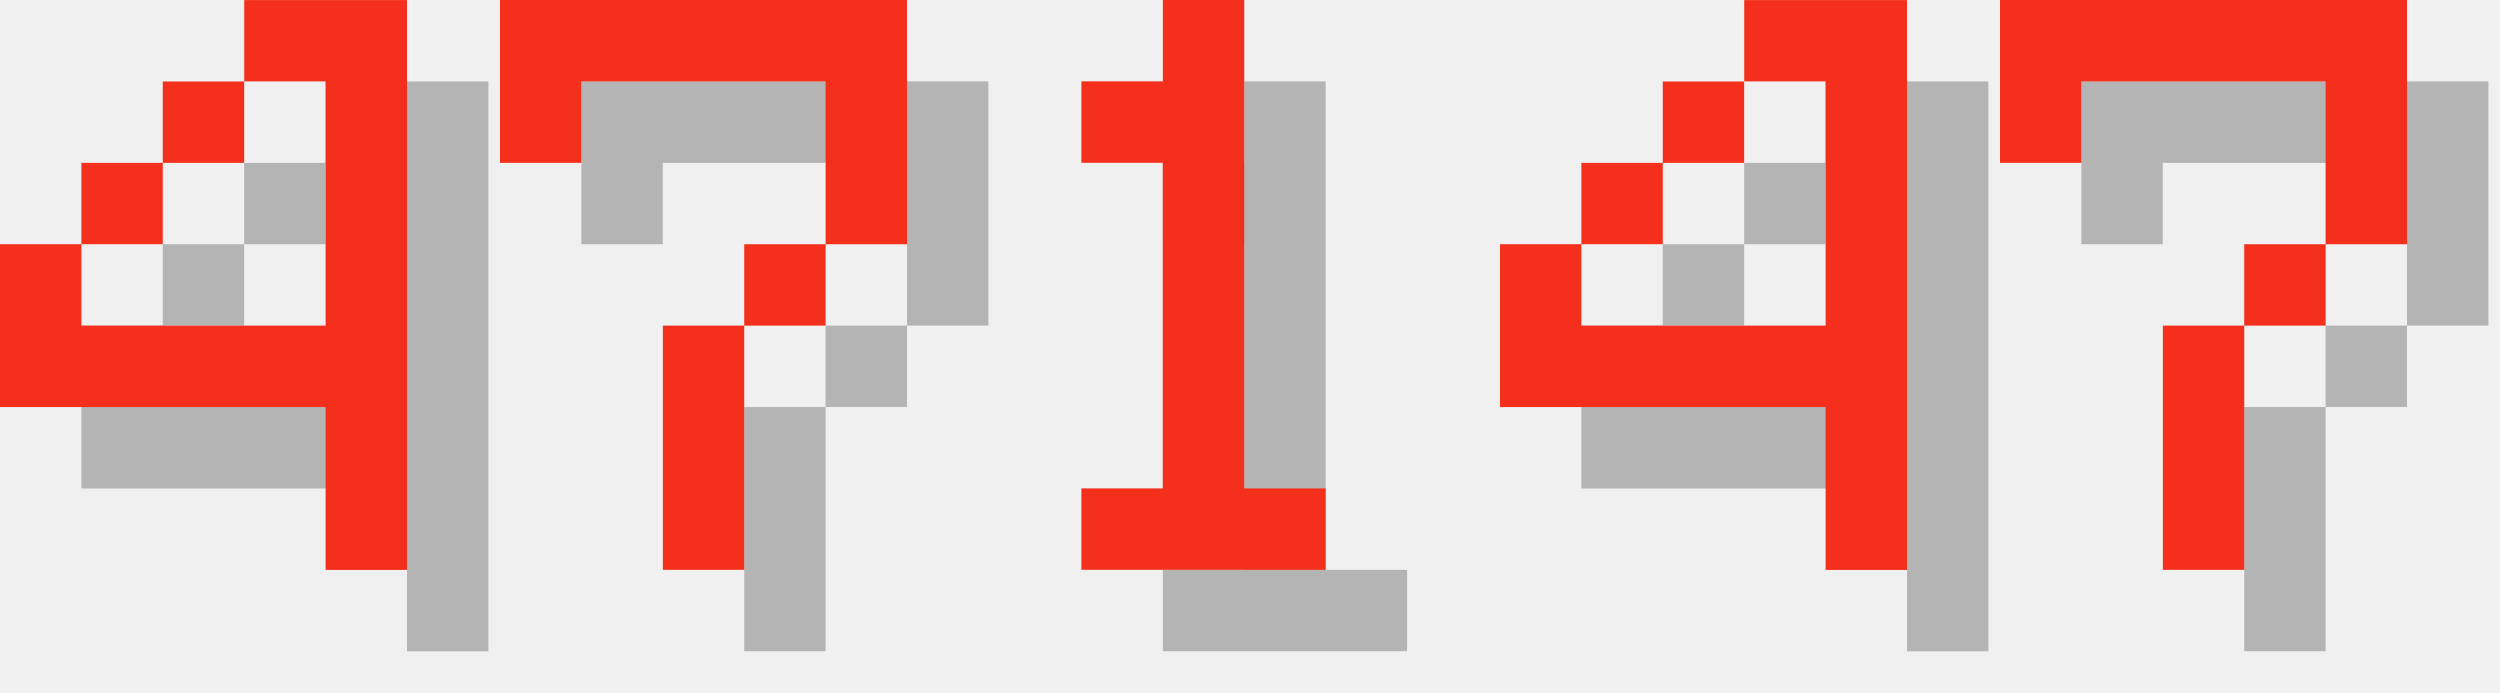
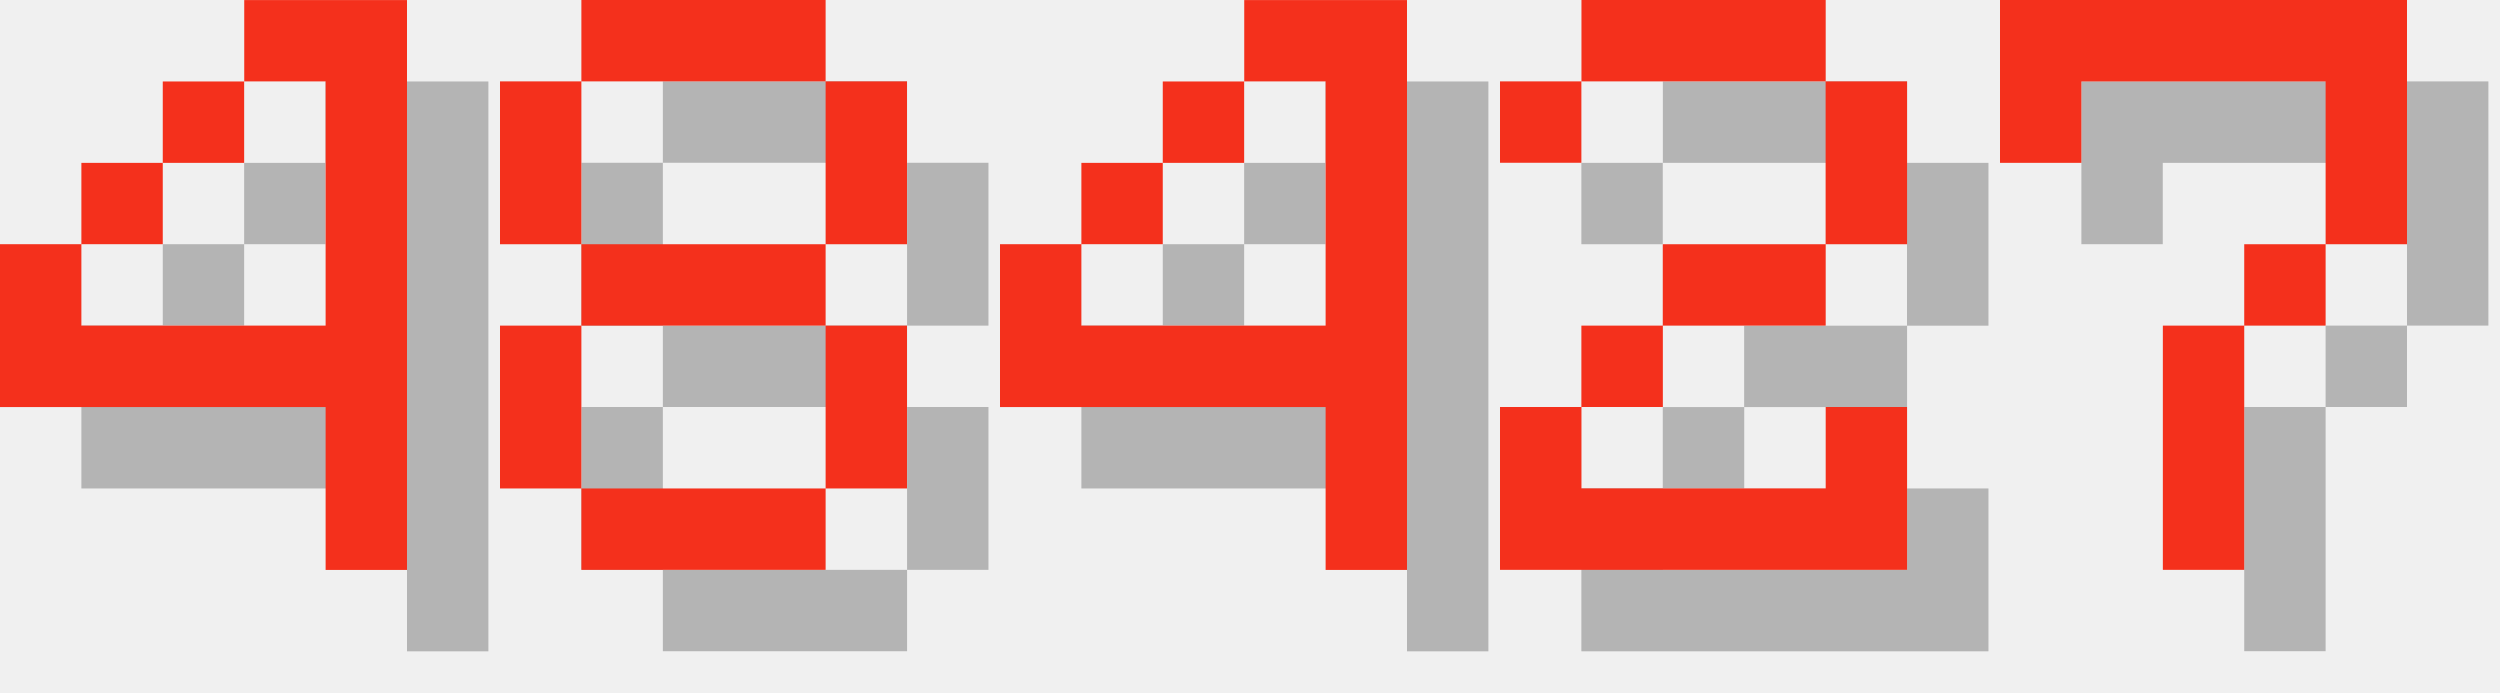
<svg xmlns="http://www.w3.org/2000/svg" version="1.1" width="130.0" height="36">
  <style>
        .text-foreground {
            fill: #F4301C;
        }
        .text-shadow {
            fill: #000000;
            fill-opacity: 0.25;
        }
    </style>
  <g class="digit" id="digit_4" transform="translate(0.0, 0), scale(4)">
    <path id="digit_4_shadow" class="text-shadow" d="m4.233 1.058v1.058h1.058v3.175h-3.175v-1.058h-1.058v2.117h4.233v2.117h1.058v-7.408h-2.117zm-2.117 3.175h1.058v-1.058h-1.058v1.058zm1.058-1.058h1.058v-1.058h-1.058v1.058z" fill-opacity=".5" style="paint-order:stroke fill markers" />
    <path id="digit_4_fg" class="text-foreground" d="m3.175 0v1.058h1.058v3.175h-3.175v-1.058h-1.058v2.117h4.233v2.117h1.058v-7.408h-2.117zm-2.117 3.175h1.058v-1.058h-1.058v1.058zm1.058-1.058h1.058v-1.058h-1.058v1.058z" fill="#fff" style="paint-order:stroke fill markers" />
  </g>
-   <g class="digit" id="digit_7" transform="translate(26.0, 0), scale(4)">
-     <path id="digit_7_shadow" class="text-shadow" d="m1.058 1.058 2e-6 2.117h1.058v-1.058h3.175v1.058l2e-7 1.058h-1.058v1.058h-1.058l4e-7 3.175 1.058 1e-7v-3.175h1.058v-1.058h1.058l5e-7 -1.058v-2.117z" fill-opacity=".5" style="paint-order:stroke fill markers" />
-     <path id="digit_7_fg" class="text-foreground" d="m0 0 2e-6 2.117h1.058v-1.058h3.175v1.058l2e-7 1.058h-1.058v1.058h-1.058l4e-7 3.175 1.058 1e-7v-3.175h1.058v-1.058h1.058l5e-7 -1.058v-2.117z" fill="#fff" style="paint-order:stroke fill markers" />
+   <g class="digit" id="digit_8" transform="translate(26.0, 0), scale(4)">
+     <path id="digit_8_shadow" class="text-shadow" d="m2.117 1.058v1.058h3.175v-1.058h-3.175zm3.175 1.058v2.117h1.058v-2.117h-1.058zm0 2.117h-3.175v1.058h3.175v-1.058zm0 1.058v2.117h1.058v-2.117h-1.058zm0 2.117h-3.175v1.058h3.175v-1.058zm-3.175 0v-2.117h-1.058v2.117h1.058zm0-3.175v-2.117h-1.058v2.117h1.058z" fill-opacity=".5" style="paint-order:stroke fill markers" />
+     <path id="digit_8_fg" class="text-foreground" d="m1.058 0v1.058h3.175v-1.058h-3.175zm3.175 1.058v2.117h1.058v-2.117h-1.058zm0 2.117h-3.175v1.058h3.175v-1.058zm0 1.058v2.117h1.058v-2.117h-1.058zm0 2.117h-3.175v1.058h3.175v-1.058zm-3.175 0v-2.117h-1.058v2.117h1.058zm0-3.175v-2.117h-1.058v2.117h1.058z" fill="#fff" style="paint-order:stroke fill markers" />
  </g>
-   <g class="digit" id="digit_1" transform="translate(52.0, 0), scale(4)">
-     <path id="digit_1_shadow" class="text-shadow" d="m2.117 2.117v1.058h1.058v4.233h-1.058v1.058h3.175v-1.058h-1.058v-6.35h-1.058v1.058h-1.058z" fill-opacity=".5" style="paint-order:stroke fill markers" />
-     <path id="digit_1_fg" class="text-foreground" d="m1.058 1.058v1.058h1.058v4.233h-1.058v1.058h3.175v-1.058h-1.058v-6.35h-1.058v1.058h-1.058z" fill="#fff" style="paint-order:stroke fill markers" />
-   </g>
-   <g class="digit" id="digit_4" transform="translate(78.0, 0), scale(4)">
+   <g class="digit" id="digit_4" transform="translate(52.0, 0), scale(4)">
    <path id="digit_4_shadow" class="text-shadow" d="m4.233 1.058v1.058h1.058v3.175h-3.175v-1.058h-1.058v2.117h4.233v2.117h1.058v-7.408h-2.117zm-2.117 3.175h1.058v-1.058h-1.058v1.058zm1.058-1.058h1.058v-1.058h-1.058v1.058z" fill-opacity=".5" style="paint-order:stroke fill markers" />
    <path id="digit_4_fg" class="text-foreground" d="m3.175 0v1.058h1.058v3.175h-3.175v-1.058h-1.058v2.117h4.233v2.117h1.058v-7.408h-2.117zm-2.117 3.175h1.058v-1.058h-1.058v1.058zm1.058-1.058h1.058v-1.058h-1.058v1.058z" fill="#fff" style="paint-order:stroke fill markers" />
+   </g>
+   <g class="digit" id="digit_2" transform="translate(78.0, 0), scale(4)">
+     <path id="digit_2_shadow" class="text-shadow" d="m1.058 2.117v1.058h1.058v-1.058h3.175v2.117h-2.117v1.058h-1.058v1.058h-1.058v2.117h5.292v-2.117h-1.058v1.058h-3.175v-1.058h1.058v-1.058h2.117v-1.058h1.058v-2.117h-1.058v-1.058h-3.175v1.058h-1.058z" fill-opacity=".5" style="paint-order:stroke fill markers" />
+     <path id="digit_2_fg" class="text-foreground" d="m0 1.058v1.058h1.058v-1.058h3.175v2.117h-2.117v1.058h-1.058v1.058h-1.058v2.117h5.292v-2.117h-1.058v1.058h-3.175v-1.058h1.058v-1.058h2.117v-1.058h1.058v-2.117h-1.058v-1.058h-3.175v1.058h-1.058z" fill="#fff" style="paint-order:stroke fill markers" />
  </g>
  <g class="digit" id="digit_7" transform="translate(104.0, 0), scale(4)">
    <path id="digit_7_shadow" class="text-shadow" d="m1.058 1.058 2e-6 2.117h1.058v-1.058h3.175v1.058l2e-7 1.058h-1.058v1.058h-1.058l4e-7 3.175 1.058 1e-7v-3.175h1.058v-1.058h1.058l5e-7 -1.058v-2.117z" fill-opacity=".5" style="paint-order:stroke fill markers" />
    <path id="digit_7_fg" class="text-foreground" d="m0 0 2e-6 2.117h1.058v-1.058h3.175v1.058l2e-7 1.058h-1.058v1.058h-1.058l4e-7 3.175 1.058 1e-7v-3.175h1.058v-1.058h1.058l5e-7 -1.058v-2.117z" fill="#fff" style="paint-order:stroke fill markers" />
  </g>
</svg>
